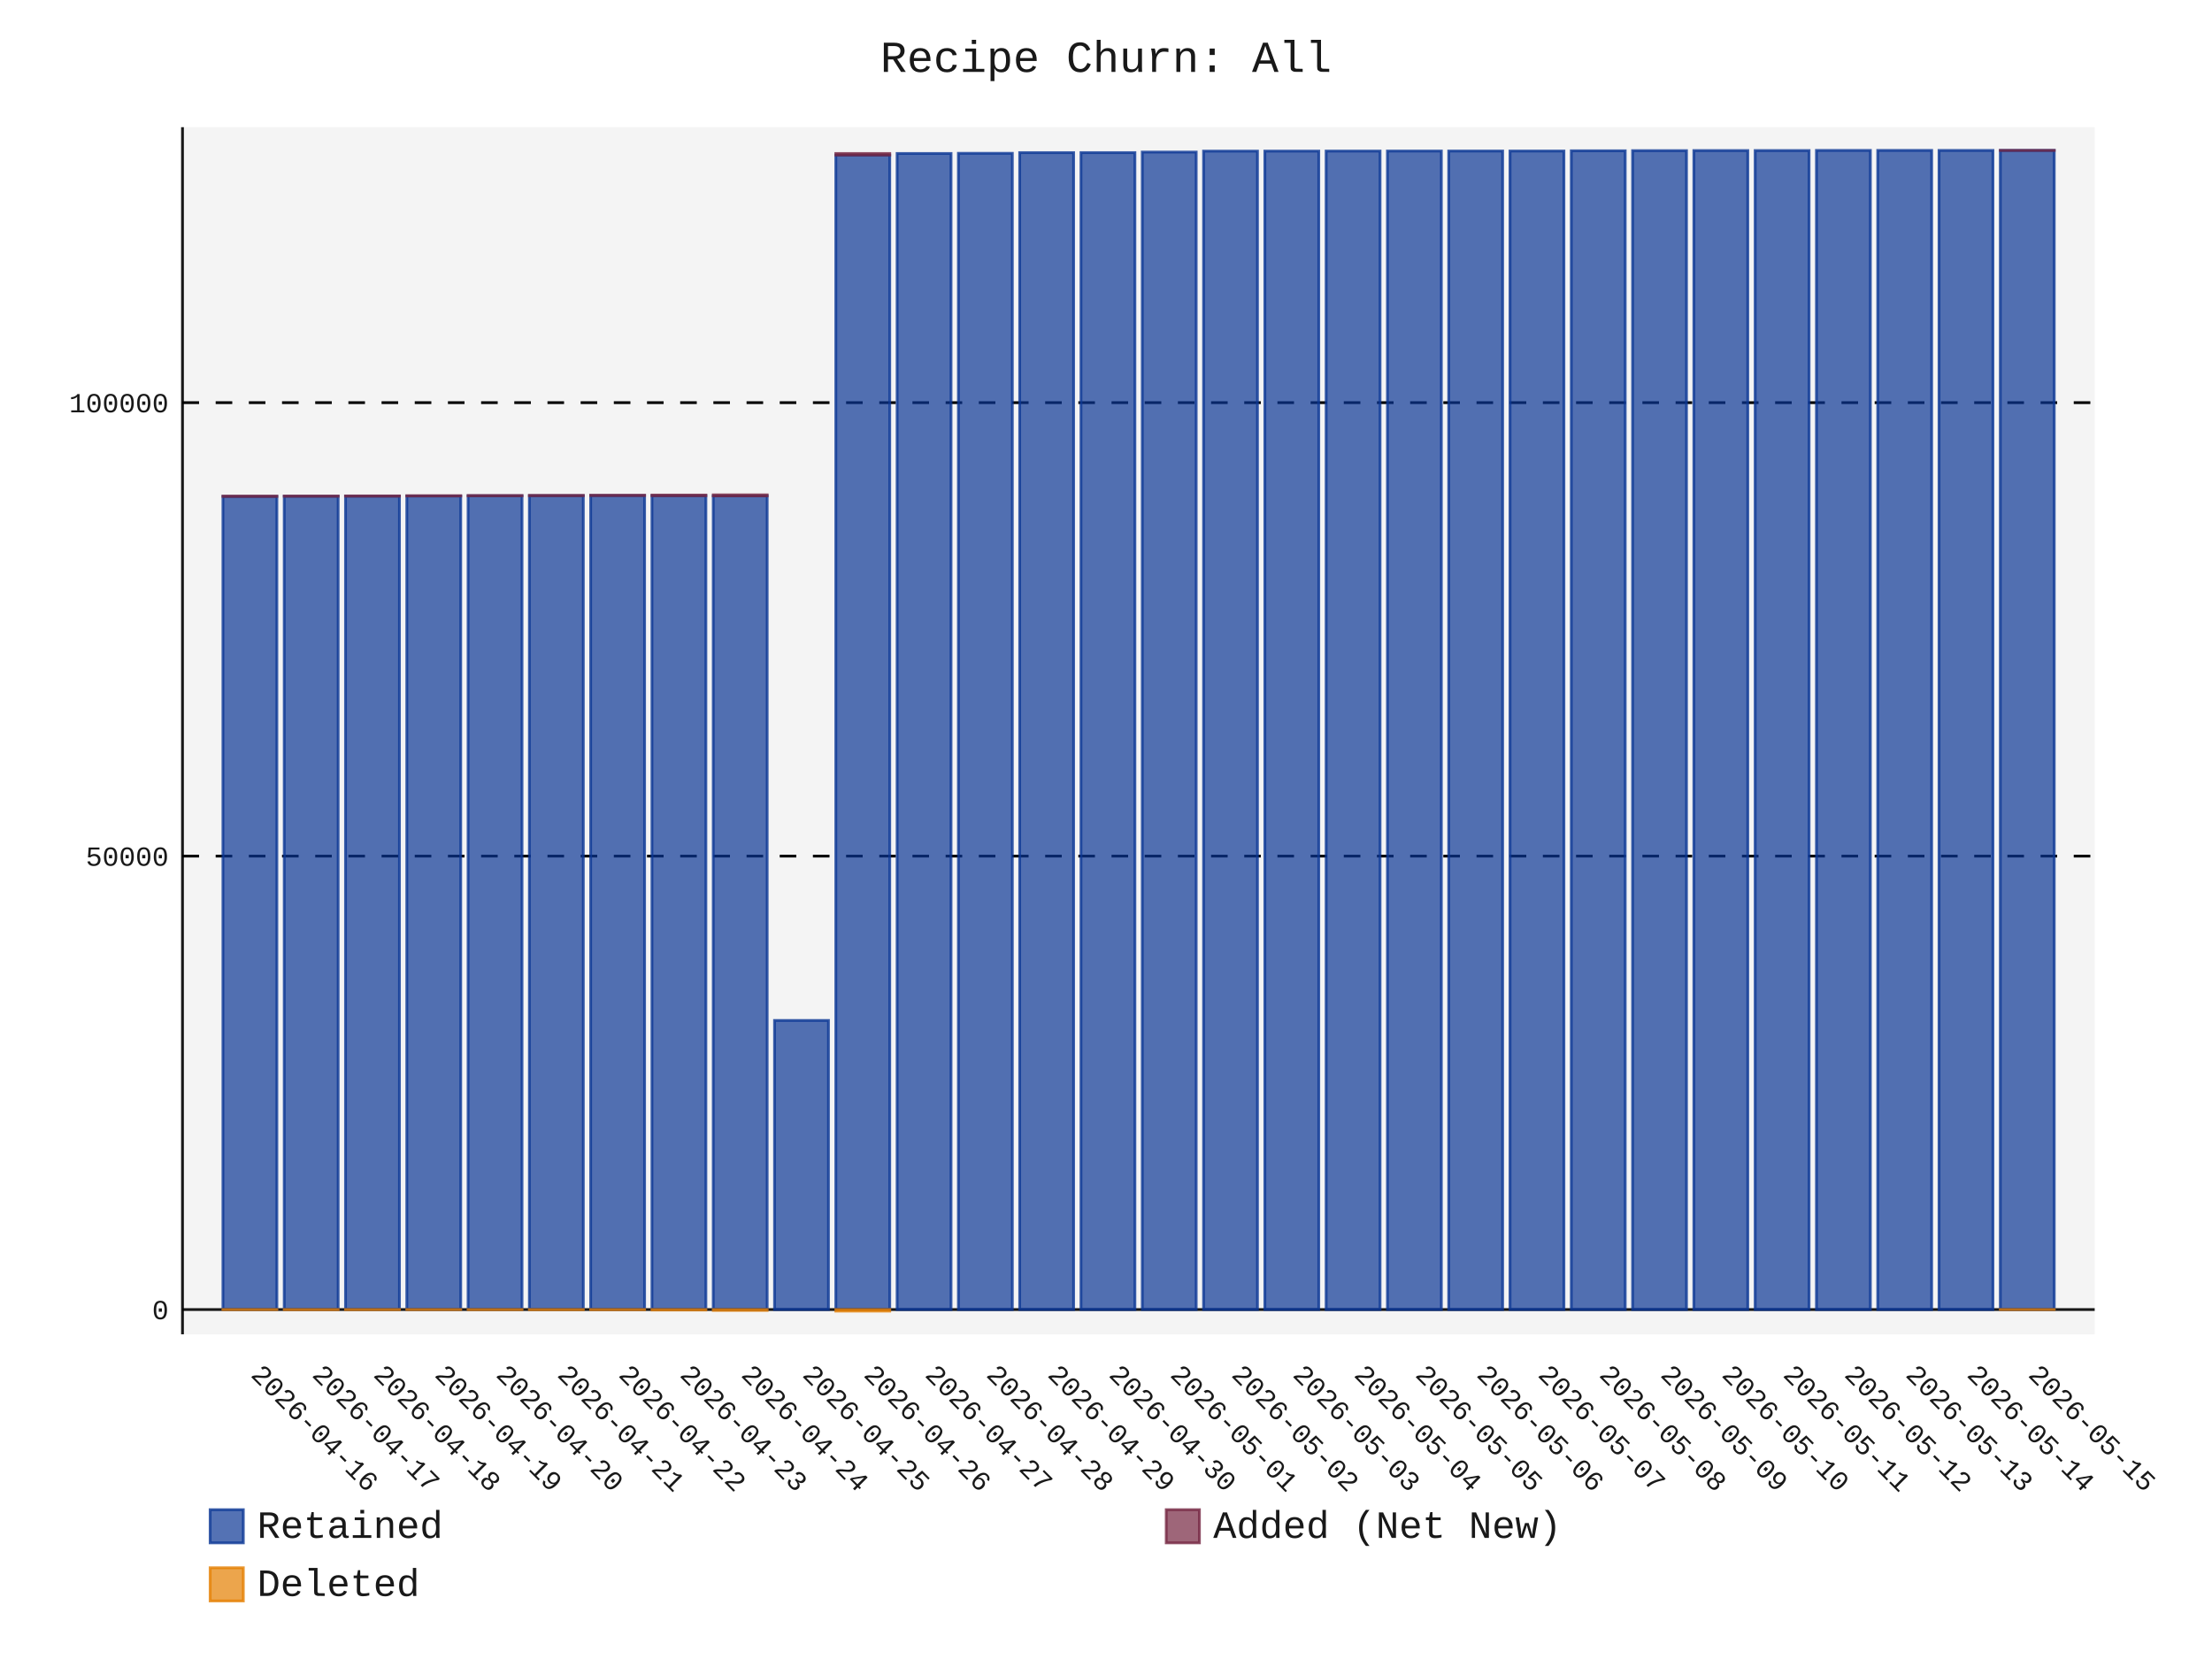
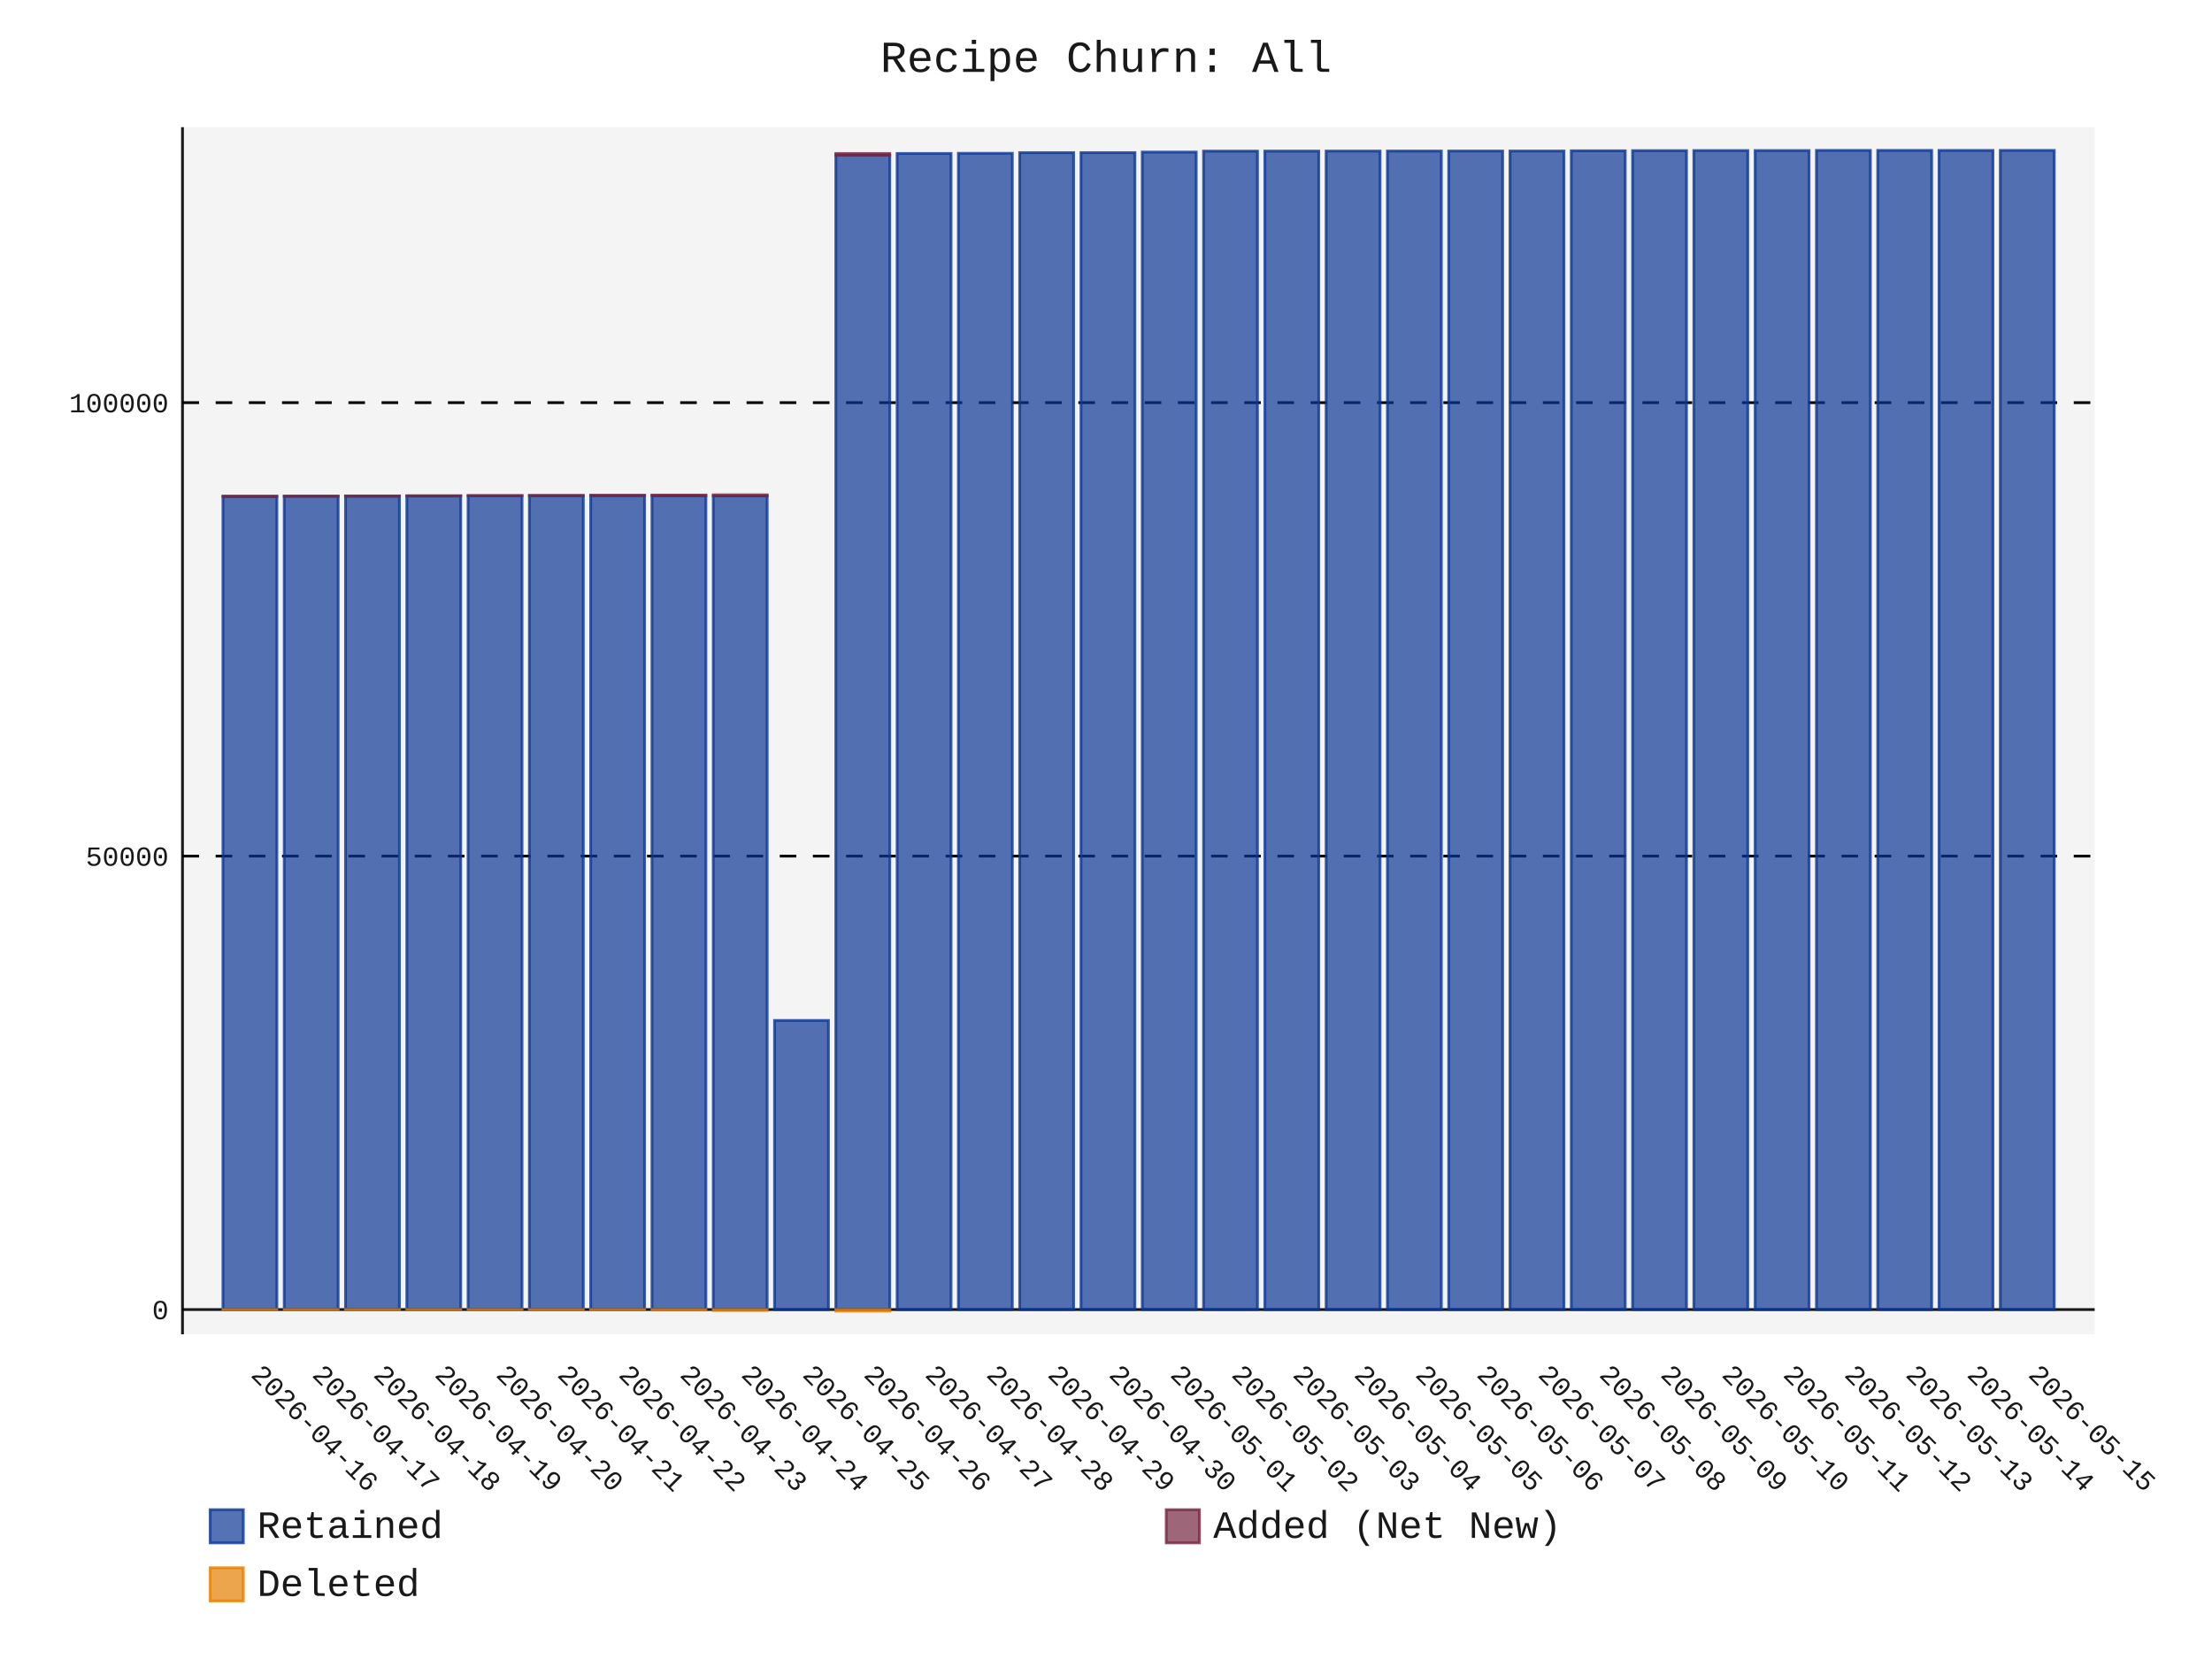
- <svg xmlns="http://www.w3.org/2000/svg" id="chart-034668c0-09f5-46b6-b819-66a10c04d39a" class="pygal-chart" viewBox="0 0 800 600">
+ <svg xmlns="http://www.w3.org/2000/svg" id="chart-3692cb54-4b45-4705-a65a-caea89f11b15" class="pygal-chart" viewBox="0 0 800 600">
  <defs>
-     <style type="text/css">#chart-034668c0-09f5-46b6-b819-66a10c04d39a{-webkit-user-select:none;-webkit-font-smoothing:antialiased;font-family:Consolas,"Liberation Mono",Menlo,Courier,monospace}#chart-034668c0-09f5-46b6-b819-66a10c04d39a .title{font-family:Consolas,"Liberation Mono",Menlo,Courier,monospace;font-size:16px}#chart-034668c0-09f5-46b6-b819-66a10c04d39a .legends .legend text{font-family:Consolas,"Liberation Mono",Menlo,Courier,monospace;font-size:14px}#chart-034668c0-09f5-46b6-b819-66a10c04d39a .axis text{font-family:Consolas,"Liberation Mono",Menlo,Courier,monospace;font-size:10px}#chart-034668c0-09f5-46b6-b819-66a10c04d39a .axis text.major{font-family:Consolas,"Liberation Mono",Menlo,Courier,monospace;font-size:10px}#chart-034668c0-09f5-46b6-b819-66a10c04d39a .text-overlay text.value{font-family:Consolas,"Liberation Mono",Menlo,Courier,monospace;font-size:16px}#chart-034668c0-09f5-46b6-b819-66a10c04d39a .text-overlay text.label{font-family:Consolas,"Liberation Mono",Menlo,Courier,monospace;font-size:10px}#chart-034668c0-09f5-46b6-b819-66a10c04d39a .tooltip{font-family:Consolas,"Liberation Mono",Menlo,Courier,monospace;font-size:14px}#chart-034668c0-09f5-46b6-b819-66a10c04d39a text.no_data{font-family:Consolas,"Liberation Mono",Menlo,Courier,monospace;font-size:64px}
- #chart-034668c0-09f5-46b6-b819-66a10c04d39a{background-color:transparent}#chart-034668c0-09f5-46b6-b819-66a10c04d39a path,#chart-034668c0-09f5-46b6-b819-66a10c04d39a line,#chart-034668c0-09f5-46b6-b819-66a10c04d39a rect,#chart-034668c0-09f5-46b6-b819-66a10c04d39a circle{-webkit-transition:150ms;-moz-transition:150ms;transition:150ms}#chart-034668c0-09f5-46b6-b819-66a10c04d39a .graph &gt; .background{fill:transparent}#chart-034668c0-09f5-46b6-b819-66a10c04d39a .plot &gt; .background{fill:rgba(240,240,240,0.7)}#chart-034668c0-09f5-46b6-b819-66a10c04d39a .graph{fill:rgba(0,0,0,0.9)}#chart-034668c0-09f5-46b6-b819-66a10c04d39a text.no_data{fill:rgba(0,0,0,0.9)}#chart-034668c0-09f5-46b6-b819-66a10c04d39a .title{fill:rgba(0,0,0,0.9)}#chart-034668c0-09f5-46b6-b819-66a10c04d39a .legends .legend text{fill:rgba(0,0,0,0.9)}#chart-034668c0-09f5-46b6-b819-66a10c04d39a .legends .legend:hover text{fill:rgba(0,0,0,0.9)}#chart-034668c0-09f5-46b6-b819-66a10c04d39a .axis .line{stroke:rgba(0,0,0,0.9)}#chart-034668c0-09f5-46b6-b819-66a10c04d39a .axis .guide.line{stroke:rgba(0,0,0,0.5)}#chart-034668c0-09f5-46b6-b819-66a10c04d39a .axis .major.line{stroke:rgba(0,0,0,0.9)}#chart-034668c0-09f5-46b6-b819-66a10c04d39a .axis text.major{fill:rgba(0,0,0,0.9)}#chart-034668c0-09f5-46b6-b819-66a10c04d39a .axis.y .guides:hover .guide.line,#chart-034668c0-09f5-46b6-b819-66a10c04d39a .line-graph .axis.x .guides:hover .guide.line,#chart-034668c0-09f5-46b6-b819-66a10c04d39a .stackedline-graph .axis.x .guides:hover .guide.line,#chart-034668c0-09f5-46b6-b819-66a10c04d39a .xy-graph .axis.x .guides:hover .guide.line{stroke:rgba(0,0,0,0.9)}#chart-034668c0-09f5-46b6-b819-66a10c04d39a .axis .guides:hover text{fill:rgba(0,0,0,0.9)}#chart-034668c0-09f5-46b6-b819-66a10c04d39a .reactive{fill-opacity:.7;stroke-opacity:.8;stroke-width:1}#chart-034668c0-09f5-46b6-b819-66a10c04d39a .ci{stroke:rgba(0,0,0,0.9)}#chart-034668c0-09f5-46b6-b819-66a10c04d39a .reactive.active,#chart-034668c0-09f5-46b6-b819-66a10c04d39a .active .reactive{fill-opacity:.8;stroke-opacity:.9;stroke-width:4}#chart-034668c0-09f5-46b6-b819-66a10c04d39a .ci .reactive.active{stroke-width:1.5}#chart-034668c0-09f5-46b6-b819-66a10c04d39a .series text{fill:rgba(0,0,0,0.9)}#chart-034668c0-09f5-46b6-b819-66a10c04d39a .tooltip rect{fill:rgba(240,240,240,0.7);stroke:rgba(0,0,0,0.9);-webkit-transition:opacity 150ms;-moz-transition:opacity 150ms;transition:opacity 150ms}#chart-034668c0-09f5-46b6-b819-66a10c04d39a .tooltip .label{fill:rgba(0,0,0,0.9)}#chart-034668c0-09f5-46b6-b819-66a10c04d39a .tooltip .label{fill:rgba(0,0,0,0.9)}#chart-034668c0-09f5-46b6-b819-66a10c04d39a .tooltip .legend{font-size:.8em;fill:rgba(0,0,0,0.5)}#chart-034668c0-09f5-46b6-b819-66a10c04d39a .tooltip .x_label{font-size:.6em;fill:rgba(0,0,0,0.9)}#chart-034668c0-09f5-46b6-b819-66a10c04d39a .tooltip .xlink{font-size:.5em;text-decoration:underline}#chart-034668c0-09f5-46b6-b819-66a10c04d39a .tooltip .value{font-size:1.5em}#chart-034668c0-09f5-46b6-b819-66a10c04d39a .bound{font-size:.5em}#chart-034668c0-09f5-46b6-b819-66a10c04d39a .max-value{font-size:.75em;fill:rgba(0,0,0,0.5)}#chart-034668c0-09f5-46b6-b819-66a10c04d39a .map-element{fill:rgba(240,240,240,0.7);stroke:rgba(0,0,0,0.5) !important}#chart-034668c0-09f5-46b6-b819-66a10c04d39a .map-element .reactive{fill-opacity:inherit;stroke-opacity:inherit}#chart-034668c0-09f5-46b6-b819-66a10c04d39a .color-0,#chart-034668c0-09f5-46b6-b819-66a10c04d39a .color-0 a:visited{stroke:rgb(12,55,149);fill:rgb(12,55,149)}#chart-034668c0-09f5-46b6-b819-66a10c04d39a .color-1,#chart-034668c0-09f5-46b6-b819-66a10c04d39a .color-1 a:visited{stroke:rgb(117,38,65);fill:rgb(117,38,65)}#chart-034668c0-09f5-46b6-b819-66a10c04d39a .color-2,#chart-034668c0-09f5-46b6-b819-66a10c04d39a .color-2 a:visited{stroke:rgb(228,127,0);fill:rgb(228,127,0)}#chart-034668c0-09f5-46b6-b819-66a10c04d39a .text-overlay .color-0 text{fill:black}#chart-034668c0-09f5-46b6-b819-66a10c04d39a .text-overlay .color-1 text{fill:black}#chart-034668c0-09f5-46b6-b819-66a10c04d39a .text-overlay .color-2 text{fill:black}
- #chart-034668c0-09f5-46b6-b819-66a10c04d39a text.no_data{text-anchor:middle}#chart-034668c0-09f5-46b6-b819-66a10c04d39a .guide.line{fill:none}#chart-034668c0-09f5-46b6-b819-66a10c04d39a .centered{text-anchor:middle}#chart-034668c0-09f5-46b6-b819-66a10c04d39a .title{text-anchor:middle}#chart-034668c0-09f5-46b6-b819-66a10c04d39a .legends .legend text{fill-opacity:1}#chart-034668c0-09f5-46b6-b819-66a10c04d39a .axis.x text{text-anchor:middle}#chart-034668c0-09f5-46b6-b819-66a10c04d39a .axis.x:not(.web) text[transform]{text-anchor:start}#chart-034668c0-09f5-46b6-b819-66a10c04d39a .axis.x:not(.web) text[transform].backwards{text-anchor:end}#chart-034668c0-09f5-46b6-b819-66a10c04d39a .axis.y text{text-anchor:end}#chart-034668c0-09f5-46b6-b819-66a10c04d39a .axis.y text[transform].backwards{text-anchor:start}#chart-034668c0-09f5-46b6-b819-66a10c04d39a .axis.y2 text{text-anchor:start}#chart-034668c0-09f5-46b6-b819-66a10c04d39a .axis.y2 text[transform].backwards{text-anchor:end}#chart-034668c0-09f5-46b6-b819-66a10c04d39a .axis .guide.line{stroke-dasharray:4,4;stroke:black}#chart-034668c0-09f5-46b6-b819-66a10c04d39a .axis .major.guide.line{stroke-dasharray:6,6;stroke:black}#chart-034668c0-09f5-46b6-b819-66a10c04d39a .horizontal .axis.y .guide.line,#chart-034668c0-09f5-46b6-b819-66a10c04d39a .horizontal .axis.y2 .guide.line,#chart-034668c0-09f5-46b6-b819-66a10c04d39a .vertical .axis.x .guide.line{opacity:0}#chart-034668c0-09f5-46b6-b819-66a10c04d39a .horizontal .axis.always_show .guide.line,#chart-034668c0-09f5-46b6-b819-66a10c04d39a .vertical .axis.always_show .guide.line{opacity:1 !important}#chart-034668c0-09f5-46b6-b819-66a10c04d39a .axis.y .guides:hover .guide.line,#chart-034668c0-09f5-46b6-b819-66a10c04d39a .axis.y2 .guides:hover .guide.line,#chart-034668c0-09f5-46b6-b819-66a10c04d39a .axis.x .guides:hover .guide.line{opacity:1}#chart-034668c0-09f5-46b6-b819-66a10c04d39a .axis .guides:hover text{opacity:1}#chart-034668c0-09f5-46b6-b819-66a10c04d39a .nofill{fill:none}#chart-034668c0-09f5-46b6-b819-66a10c04d39a .subtle-fill{fill-opacity:.2}#chart-034668c0-09f5-46b6-b819-66a10c04d39a .dot{stroke-width:1px;fill-opacity:1;stroke-opacity:1}#chart-034668c0-09f5-46b6-b819-66a10c04d39a .dot.active{stroke-width:5px}#chart-034668c0-09f5-46b6-b819-66a10c04d39a .dot.negative{fill:transparent}#chart-034668c0-09f5-46b6-b819-66a10c04d39a text,#chart-034668c0-09f5-46b6-b819-66a10c04d39a tspan{stroke:none !important}#chart-034668c0-09f5-46b6-b819-66a10c04d39a .series text.active{opacity:1}#chart-034668c0-09f5-46b6-b819-66a10c04d39a .tooltip rect{fill-opacity:.95;stroke-width:.5}#chart-034668c0-09f5-46b6-b819-66a10c04d39a .tooltip text{fill-opacity:1}#chart-034668c0-09f5-46b6-b819-66a10c04d39a .showable{visibility:hidden}#chart-034668c0-09f5-46b6-b819-66a10c04d39a .showable.shown{visibility:visible}#chart-034668c0-09f5-46b6-b819-66a10c04d39a .gauge-background{fill:rgba(229,229,229,1);stroke:none}#chart-034668c0-09f5-46b6-b819-66a10c04d39a .bg-lines{stroke:transparent;stroke-width:2px}</style>
+     <style type="text/css">#chart-3692cb54-4b45-4705-a65a-caea89f11b15{-webkit-user-select:none;-webkit-font-smoothing:antialiased;font-family:Consolas,"Liberation Mono",Menlo,Courier,monospace}#chart-3692cb54-4b45-4705-a65a-caea89f11b15 .title{font-family:Consolas,"Liberation Mono",Menlo,Courier,monospace;font-size:16px}#chart-3692cb54-4b45-4705-a65a-caea89f11b15 .legends .legend text{font-family:Consolas,"Liberation Mono",Menlo,Courier,monospace;font-size:14px}#chart-3692cb54-4b45-4705-a65a-caea89f11b15 .axis text{font-family:Consolas,"Liberation Mono",Menlo,Courier,monospace;font-size:10px}#chart-3692cb54-4b45-4705-a65a-caea89f11b15 .axis text.major{font-family:Consolas,"Liberation Mono",Menlo,Courier,monospace;font-size:10px}#chart-3692cb54-4b45-4705-a65a-caea89f11b15 .text-overlay text.value{font-family:Consolas,"Liberation Mono",Menlo,Courier,monospace;font-size:16px}#chart-3692cb54-4b45-4705-a65a-caea89f11b15 .text-overlay text.label{font-family:Consolas,"Liberation Mono",Menlo,Courier,monospace;font-size:10px}#chart-3692cb54-4b45-4705-a65a-caea89f11b15 .tooltip{font-family:Consolas,"Liberation Mono",Menlo,Courier,monospace;font-size:14px}#chart-3692cb54-4b45-4705-a65a-caea89f11b15 text.no_data{font-family:Consolas,"Liberation Mono",Menlo,Courier,monospace;font-size:64px}
+ #chart-3692cb54-4b45-4705-a65a-caea89f11b15{background-color:transparent}#chart-3692cb54-4b45-4705-a65a-caea89f11b15 path,#chart-3692cb54-4b45-4705-a65a-caea89f11b15 line,#chart-3692cb54-4b45-4705-a65a-caea89f11b15 rect,#chart-3692cb54-4b45-4705-a65a-caea89f11b15 circle{-webkit-transition:150ms;-moz-transition:150ms;transition:150ms}#chart-3692cb54-4b45-4705-a65a-caea89f11b15 .graph &gt; .background{fill:transparent}#chart-3692cb54-4b45-4705-a65a-caea89f11b15 .plot &gt; .background{fill:rgba(240,240,240,0.7)}#chart-3692cb54-4b45-4705-a65a-caea89f11b15 .graph{fill:rgba(0,0,0,0.9)}#chart-3692cb54-4b45-4705-a65a-caea89f11b15 text.no_data{fill:rgba(0,0,0,0.9)}#chart-3692cb54-4b45-4705-a65a-caea89f11b15 .title{fill:rgba(0,0,0,0.9)}#chart-3692cb54-4b45-4705-a65a-caea89f11b15 .legends .legend text{fill:rgba(0,0,0,0.9)}#chart-3692cb54-4b45-4705-a65a-caea89f11b15 .legends .legend:hover text{fill:rgba(0,0,0,0.9)}#chart-3692cb54-4b45-4705-a65a-caea89f11b15 .axis .line{stroke:rgba(0,0,0,0.9)}#chart-3692cb54-4b45-4705-a65a-caea89f11b15 .axis .guide.line{stroke:rgba(0,0,0,0.5)}#chart-3692cb54-4b45-4705-a65a-caea89f11b15 .axis .major.line{stroke:rgba(0,0,0,0.9)}#chart-3692cb54-4b45-4705-a65a-caea89f11b15 .axis text.major{fill:rgba(0,0,0,0.9)}#chart-3692cb54-4b45-4705-a65a-caea89f11b15 .axis.y .guides:hover .guide.line,#chart-3692cb54-4b45-4705-a65a-caea89f11b15 .line-graph .axis.x .guides:hover .guide.line,#chart-3692cb54-4b45-4705-a65a-caea89f11b15 .stackedline-graph .axis.x .guides:hover .guide.line,#chart-3692cb54-4b45-4705-a65a-caea89f11b15 .xy-graph .axis.x .guides:hover .guide.line{stroke:rgba(0,0,0,0.9)}#chart-3692cb54-4b45-4705-a65a-caea89f11b15 .axis .guides:hover text{fill:rgba(0,0,0,0.9)}#chart-3692cb54-4b45-4705-a65a-caea89f11b15 .reactive{fill-opacity:.7;stroke-opacity:.8;stroke-width:1}#chart-3692cb54-4b45-4705-a65a-caea89f11b15 .ci{stroke:rgba(0,0,0,0.9)}#chart-3692cb54-4b45-4705-a65a-caea89f11b15 .reactive.active,#chart-3692cb54-4b45-4705-a65a-caea89f11b15 .active .reactive{fill-opacity:.8;stroke-opacity:.9;stroke-width:4}#chart-3692cb54-4b45-4705-a65a-caea89f11b15 .ci .reactive.active{stroke-width:1.5}#chart-3692cb54-4b45-4705-a65a-caea89f11b15 .series text{fill:rgba(0,0,0,0.9)}#chart-3692cb54-4b45-4705-a65a-caea89f11b15 .tooltip rect{fill:rgba(240,240,240,0.7);stroke:rgba(0,0,0,0.9);-webkit-transition:opacity 150ms;-moz-transition:opacity 150ms;transition:opacity 150ms}#chart-3692cb54-4b45-4705-a65a-caea89f11b15 .tooltip .label{fill:rgba(0,0,0,0.9)}#chart-3692cb54-4b45-4705-a65a-caea89f11b15 .tooltip .label{fill:rgba(0,0,0,0.9)}#chart-3692cb54-4b45-4705-a65a-caea89f11b15 .tooltip .legend{font-size:.8em;fill:rgba(0,0,0,0.5)}#chart-3692cb54-4b45-4705-a65a-caea89f11b15 .tooltip .x_label{font-size:.6em;fill:rgba(0,0,0,0.9)}#chart-3692cb54-4b45-4705-a65a-caea89f11b15 .tooltip .xlink{font-size:.5em;text-decoration:underline}#chart-3692cb54-4b45-4705-a65a-caea89f11b15 .tooltip .value{font-size:1.5em}#chart-3692cb54-4b45-4705-a65a-caea89f11b15 .bound{font-size:.5em}#chart-3692cb54-4b45-4705-a65a-caea89f11b15 .max-value{font-size:.75em;fill:rgba(0,0,0,0.5)}#chart-3692cb54-4b45-4705-a65a-caea89f11b15 .map-element{fill:rgba(240,240,240,0.7);stroke:rgba(0,0,0,0.5) !important}#chart-3692cb54-4b45-4705-a65a-caea89f11b15 .map-element .reactive{fill-opacity:inherit;stroke-opacity:inherit}#chart-3692cb54-4b45-4705-a65a-caea89f11b15 .color-0,#chart-3692cb54-4b45-4705-a65a-caea89f11b15 .color-0 a:visited{stroke:rgb(12,55,149);fill:rgb(12,55,149)}#chart-3692cb54-4b45-4705-a65a-caea89f11b15 .color-1,#chart-3692cb54-4b45-4705-a65a-caea89f11b15 .color-1 a:visited{stroke:rgb(117,38,65);fill:rgb(117,38,65)}#chart-3692cb54-4b45-4705-a65a-caea89f11b15 .color-2,#chart-3692cb54-4b45-4705-a65a-caea89f11b15 .color-2 a:visited{stroke:rgb(228,127,0);fill:rgb(228,127,0)}#chart-3692cb54-4b45-4705-a65a-caea89f11b15 .text-overlay .color-0 text{fill:black}#chart-3692cb54-4b45-4705-a65a-caea89f11b15 .text-overlay .color-1 text{fill:black}#chart-3692cb54-4b45-4705-a65a-caea89f11b15 .text-overlay .color-2 text{fill:black}
+ #chart-3692cb54-4b45-4705-a65a-caea89f11b15 text.no_data{text-anchor:middle}#chart-3692cb54-4b45-4705-a65a-caea89f11b15 .guide.line{fill:none}#chart-3692cb54-4b45-4705-a65a-caea89f11b15 .centered{text-anchor:middle}#chart-3692cb54-4b45-4705-a65a-caea89f11b15 .title{text-anchor:middle}#chart-3692cb54-4b45-4705-a65a-caea89f11b15 .legends .legend text{fill-opacity:1}#chart-3692cb54-4b45-4705-a65a-caea89f11b15 .axis.x text{text-anchor:middle}#chart-3692cb54-4b45-4705-a65a-caea89f11b15 .axis.x:not(.web) text[transform]{text-anchor:start}#chart-3692cb54-4b45-4705-a65a-caea89f11b15 .axis.x:not(.web) text[transform].backwards{text-anchor:end}#chart-3692cb54-4b45-4705-a65a-caea89f11b15 .axis.y text{text-anchor:end}#chart-3692cb54-4b45-4705-a65a-caea89f11b15 .axis.y text[transform].backwards{text-anchor:start}#chart-3692cb54-4b45-4705-a65a-caea89f11b15 .axis.y2 text{text-anchor:start}#chart-3692cb54-4b45-4705-a65a-caea89f11b15 .axis.y2 text[transform].backwards{text-anchor:end}#chart-3692cb54-4b45-4705-a65a-caea89f11b15 .axis .guide.line{stroke-dasharray:4,4;stroke:black}#chart-3692cb54-4b45-4705-a65a-caea89f11b15 .axis .major.guide.line{stroke-dasharray:6,6;stroke:black}#chart-3692cb54-4b45-4705-a65a-caea89f11b15 .horizontal .axis.y .guide.line,#chart-3692cb54-4b45-4705-a65a-caea89f11b15 .horizontal .axis.y2 .guide.line,#chart-3692cb54-4b45-4705-a65a-caea89f11b15 .vertical .axis.x .guide.line{opacity:0}#chart-3692cb54-4b45-4705-a65a-caea89f11b15 .horizontal .axis.always_show .guide.line,#chart-3692cb54-4b45-4705-a65a-caea89f11b15 .vertical .axis.always_show .guide.line{opacity:1 !important}#chart-3692cb54-4b45-4705-a65a-caea89f11b15 .axis.y .guides:hover .guide.line,#chart-3692cb54-4b45-4705-a65a-caea89f11b15 .axis.y2 .guides:hover .guide.line,#chart-3692cb54-4b45-4705-a65a-caea89f11b15 .axis.x .guides:hover .guide.line{opacity:1}#chart-3692cb54-4b45-4705-a65a-caea89f11b15 .axis .guides:hover text{opacity:1}#chart-3692cb54-4b45-4705-a65a-caea89f11b15 .nofill{fill:none}#chart-3692cb54-4b45-4705-a65a-caea89f11b15 .subtle-fill{fill-opacity:.2}#chart-3692cb54-4b45-4705-a65a-caea89f11b15 .dot{stroke-width:1px;fill-opacity:1;stroke-opacity:1}#chart-3692cb54-4b45-4705-a65a-caea89f11b15 .dot.active{stroke-width:5px}#chart-3692cb54-4b45-4705-a65a-caea89f11b15 .dot.negative{fill:transparent}#chart-3692cb54-4b45-4705-a65a-caea89f11b15 text,#chart-3692cb54-4b45-4705-a65a-caea89f11b15 tspan{stroke:none !important}#chart-3692cb54-4b45-4705-a65a-caea89f11b15 .series text.active{opacity:1}#chart-3692cb54-4b45-4705-a65a-caea89f11b15 .tooltip rect{fill-opacity:.95;stroke-width:.5}#chart-3692cb54-4b45-4705-a65a-caea89f11b15 .tooltip text{fill-opacity:1}#chart-3692cb54-4b45-4705-a65a-caea89f11b15 .showable{visibility:hidden}#chart-3692cb54-4b45-4705-a65a-caea89f11b15 .showable.shown{visibility:visible}#chart-3692cb54-4b45-4705-a65a-caea89f11b15 .gauge-background{fill:rgba(229,229,229,1);stroke:none}#chart-3692cb54-4b45-4705-a65a-caea89f11b15 .bg-lines{stroke:transparent;stroke-width:2px}</style>
  </defs>
  <g class="graph stackedbar-graph vertical">
    <rect x="0" y="0" width="800" height="600" class="background" />
    <g transform="translate(66, 46)" class="plot">
      <rect x="0" y="0" width="691.574" height="436.574" class="background" />
      <g class="axis y always_show">
        <g class="guides">
          <path d="M0 427.617 h691.574" class="axis major line" />
          <text x="-5" y="431.117" class="major">0</text>
        </g>
        <g class="guides">
          <path d="M0 263.619 h691.574" class="major guide line" />
          <text x="-5" y="267.119" class="major">50000</text>
        </g>
        <g class="guides">
          <path d="M0 99.621 h691.574" class="major guide line" />
          <text x="-5" y="103.121" class="major">100000</text>
        </g>
      </g>
      <g class="axis x">
        <path d="M0 0 v436.574" class="line" />
        <g class="guides">
          <path d="M24.382 0 v436.574" class="guide line" />
          <text x="24.382" y="451.574" class="" transform="rotate(45 24.3824 451.5736)">2026-04-16</text>
        </g>
        <g class="guides">
          <path d="M46.548 0 v436.574" class="guide line" />
          <text x="46.548" y="451.574" class="" transform="rotate(45 46.54822 451.5736)">2026-04-17</text>
        </g>
        <g class="guides">
          <path d="M68.714 0 v436.574" class="guide line" />
          <text x="68.714" y="451.574" class="" transform="rotate(45 68.71404 451.5736)">2026-04-18</text>
        </g>
        <g class="guides">
          <path d="M90.88 0 v436.574" class="guide line" />
          <text x="90.88" y="451.574" class="" transform="rotate(45 90.87986 451.5736)">2026-04-19</text>
        </g>
        <g class="guides">
          <path d="M113.046 0 v436.574" class="guide line" />
          <text x="113.046" y="451.574" class="" transform="rotate(45 113.0457 451.5736)">2026-04-20</text>
        </g>
        <g class="guides">
          <path d="M135.212 0 v436.574" class="guide line" />
          <text x="135.212" y="451.574" class="" transform="rotate(45 135.2115 451.5736)">2026-04-21</text>
        </g>
        <g class="guides">
          <path d="M157.377 0 v436.574" class="guide line" />
          <text x="157.377" y="451.574" class="" transform="rotate(45 157.3773 451.5736)">2026-04-22</text>
        </g>
        <g class="guides">
          <path d="M179.543 0 v436.574" class="guide line" />
          <text x="179.543" y="451.574" class="" transform="rotate(45 179.5431 451.5736)">2026-04-23</text>
        </g>
        <g class="guides">
          <path d="M201.709 0 v436.574" class="guide line" />
          <text x="201.709" y="451.574" class="" transform="rotate(45 201.709 451.5736)">2026-04-24</text>
        </g>
        <g class="guides">
          <path d="M223.875 0 v436.574" class="guide line" />
          <text x="223.875" y="451.574" class="" transform="rotate(45 223.8748 451.5736)">2026-04-25</text>
        </g>
        <g class="guides">
          <path d="M246.041 0 v436.574" class="guide line" />
          <text x="246.041" y="451.574" class="" transform="rotate(45 246.0406 451.5736)">2026-04-26</text>
        </g>
        <g class="guides">
          <path d="M268.206 0 v436.574" class="guide line" />
          <text x="268.206" y="451.574" class="" transform="rotate(45 268.2064 451.5736)">2026-04-27</text>
        </g>
        <g class="guides">
          <path d="M290.372 0 v436.574" class="guide line" />
          <text x="290.372" y="451.574" class="" transform="rotate(45 290.3722 451.5736)">2026-04-28</text>
        </g>
        <g class="guides">
          <path d="M312.538 0 v436.574" class="guide line" />
          <text x="312.538" y="451.574" class="" transform="rotate(45 312.5381 451.5736)">2026-04-29</text>
        </g>
        <g class="guides">
          <path d="M334.704 0 v436.574" class="guide line" />
          <text x="334.704" y="451.574" class="" transform="rotate(45 334.7039 451.5736)">2026-04-30</text>
        </g>
        <g class="guides">
          <path d="M356.87 0 v436.574" class="guide line" />
          <text x="356.87" y="451.574" class="" transform="rotate(45 356.8697 451.5736)">2026-05-01</text>
        </g>
        <g class="guides">
          <path d="M379.036 0 v436.574" class="guide line" />
          <text x="379.036" y="451.574" class="" transform="rotate(45 379.0355 451.5736)">2026-05-02</text>
        </g>
        <g class="guides">
          <path d="M401.201 0 v436.574" class="guide line" />
          <text x="401.201" y="451.574" class="" transform="rotate(45 401.2013 451.5736)">2026-05-03</text>
        </g>
        <g class="guides">
          <path d="M423.367 0 v436.574" class="guide line" />
          <text x="423.367" y="451.574" class="" transform="rotate(45 423.3672 451.5736)">2026-05-04</text>
        </g>
        <g class="guides">
          <path d="M445.533 0 v436.574" class="guide line" />
          <text x="445.533" y="451.574" class="" transform="rotate(45 445.533 451.5736)">2026-05-05</text>
        </g>
        <g class="guides">
          <path d="M467.699 0 v436.574" class="guide line" />
          <text x="467.699" y="451.574" class="" transform="rotate(45 467.6988 451.5736)">2026-05-06</text>
        </g>
        <g class="guides">
          <path d="M489.865 0 v436.574" class="guide line" />
          <text x="489.865" y="451.574" class="" transform="rotate(45 489.8646 451.5736)">2026-05-07</text>
        </g>
        <g class="guides">
          <path d="M512.03 0 v436.574" class="guide line" />
          <text x="512.03" y="451.574" class="" transform="rotate(45 512.0304 451.5736)">2026-05-08</text>
        </g>
        <g class="guides">
          <path d="M534.196 0 v436.574" class="guide line" />
          <text x="534.196" y="451.574" class="" transform="rotate(45 534.1963 451.5736)">2026-05-09</text>
        </g>
        <g class="guides">
          <path d="M556.362 0 v436.574" class="guide line" />
          <text x="556.362" y="451.574" class="" transform="rotate(45 556.3621 451.5736)">2026-05-10</text>
        </g>
        <g class="guides">
          <path d="M578.528 0 v436.574" class="guide line" />
          <text x="578.528" y="451.574" class="" transform="rotate(45 578.5279 451.5736)">2026-05-11</text>
        </g>
        <g class="guides">
          <path d="M600.694 0 v436.574" class="guide line" />
          <text x="600.694" y="451.574" class="" transform="rotate(45 600.6937 451.5736)">2026-05-12</text>
        </g>
        <g class="guides">
          <path d="M622.86 0 v436.574" class="guide line" />
          <text x="622.86" y="451.574" class="" transform="rotate(45 622.8596 451.5736)">2026-05-13</text>
        </g>
        <g class="guides">
          <path d="M645.025 0 v436.574" class="guide line" />
          <text x="645.025" y="451.574" class="" transform="rotate(45 645.0254 451.5736)">2026-05-14</text>
        </g>
        <g class="guides">
          <path d="M667.191 0 v436.574" class="guide line" />
          <text x="667.191" y="451.574" class="" transform="rotate(45 667.1912 451.5736)">2026-05-15</text>
        </g>
      </g>
      <g class="series serie-0 color-0">
        <g class="bars">
          <g class="bar">
            <rect x="14.629" y="133.536" rx="0" ry="0" width="19.506" height="294.081" class="rect reactive tooltip-trigger" />
          </g>
          <g class="bar">
            <rect x="36.795" y="133.477" rx="0" ry="0" width="19.506" height="294.14" class="rect reactive tooltip-trigger" />
          </g>
          <g class="bar">
            <rect x="58.961" y="133.444" rx="0" ry="0" width="19.506" height="294.173" class="rect reactive tooltip-trigger" />
          </g>
          <g class="bar">
            <rect x="81.127" y="133.382" rx="0" ry="0" width="19.506" height="294.235" class="rect reactive tooltip-trigger" />
          </g>
          <g class="bar">
            <rect x="103.293" y="133.316" rx="0" ry="0" width="19.506" height="294.301" class="rect reactive tooltip-trigger" />
          </g>
          <g class="bar">
            <rect x="125.459" y="133.277" rx="0" ry="0" width="19.506" height="294.34" class="rect reactive tooltip-trigger" />
          </g>
          <g class="bar">
            <rect x="147.624" y="133.228" rx="0" ry="0" width="19.506" height="294.389" class="rect reactive tooltip-trigger" />
          </g>
          <g class="bar">
            <rect x="169.79" y="133.28" rx="0" ry="0" width="19.506" height="294.337" class="rect reactive tooltip-trigger" />
          </g>
          <g class="bar">
            <rect x="191.956" y="133.346" rx="0" ry="0" width="19.506" height="294.271" class="rect reactive tooltip-trigger" />
          </g>
          <g class="bar">
            <rect x="214.122" y="323.055" rx="0" ry="0" width="19.506" height="104.562" class="rect reactive tooltip-trigger" />
          </g>
          <g class="bar">
            <rect x="236.288" y="10.075" rx="0" ry="0" width="19.506" height="417.542" class="rect reactive tooltip-trigger" />
          </g>
          <g class="bar">
            <rect x="258.453" y="9.508" rx="0" ry="0" width="19.506" height="418.11" class="rect reactive tooltip-trigger" />
          </g>
          <g class="bar">
            <rect x="280.619" y="9.445" rx="0" ry="0" width="19.506" height="418.172" class="rect reactive tooltip-trigger" />
          </g>
          <g class="bar">
            <rect x="302.785" y="9.206" rx="0" ry="0" width="19.506" height="418.411" class="rect reactive tooltip-trigger" />
          </g>
          <g class="bar">
            <rect x="324.951" y="9.203" rx="0" ry="0" width="19.506" height="418.415" class="rect reactive tooltip-trigger" />
          </g>
          <g class="bar">
            <rect x="347.117" y="8.999" rx="0" ry="0" width="19.506" height="418.618" class="rect reactive tooltip-trigger" />
          </g>
          <g class="bar">
            <rect x="369.283" y="8.651" rx="0" ry="0" width="19.506" height="418.966" class="rect reactive tooltip-trigger" />
          </g>
          <g class="bar">
            <rect x="391.448" y="8.645" rx="0" ry="0" width="19.506" height="418.972" class="rect reactive tooltip-trigger" />
          </g>
          <g class="bar">
            <rect x="413.614" y="8.635" rx="0" ry="0" width="19.506" height="418.982" class="rect reactive tooltip-trigger" />
          </g>
          <g class="bar">
            <rect x="435.78" y="8.622" rx="0" ry="0" width="19.506" height="418.995" class="rect reactive tooltip-trigger" />
          </g>
          <g class="bar">
            <rect x="457.946" y="8.619" rx="0" ry="0" width="19.506" height="418.998" class="rect reactive tooltip-trigger" />
          </g>
          <g class="bar">
            <rect x="480.112" y="8.619" rx="0" ry="0" width="19.506" height="418.998" class="rect reactive tooltip-trigger" />
          </g>
          <g class="bar">
            <rect x="502.277" y="8.537" rx="0" ry="0" width="19.506" height="419.08" class="rect reactive tooltip-trigger" />
          </g>
          <g class="bar">
            <rect x="524.443" y="8.484" rx="0" ry="0" width="19.506" height="419.133" class="rect reactive tooltip-trigger" />
          </g>
          <g class="bar">
            <rect x="546.609" y="8.451" rx="0" ry="0" width="19.506" height="419.166" class="rect reactive tooltip-trigger" />
          </g>
          <g class="bar">
            <rect x="568.775" y="8.448" rx="0" ry="0" width="19.506" height="419.169" class="rect reactive tooltip-trigger" />
          </g>
          <g class="bar">
            <rect x="590.941" y="8.399" rx="0" ry="0" width="19.506" height="419.218" class="rect reactive tooltip-trigger" />
          </g>
          <g class="bar">
            <rect x="613.107" y="8.396" rx="0" ry="0" width="19.506" height="419.221" class="rect reactive tooltip-trigger" />
          </g>
          <g class="bar">
            <rect x="635.272" y="8.402" rx="0" ry="0" width="19.506" height="419.215" class="rect reactive tooltip-trigger" />
          </g>
          <g class="bar">
-             <rect x="657.438" y="8.402" rx="0" ry="0" width="19.506" height="419.215" class="rect reactive tooltip-trigger" />
+             <rect x="657.438" y="8.399" rx="0" ry="0" width="19.506" height="419.218" class="rect reactive tooltip-trigger" />
          </g>
        </g>
      </g>
      <g class="series serie-1 color-1">
        <g class="bars">
          <g class="bar">
            <rect x="14.629" y="133.424" rx="0" ry="0" width="19.506" height="0.112" class="rect reactive tooltip-trigger" />
          </g>
          <g class="bar">
            <rect x="36.795" y="133.401" rx="0" ry="0" width="19.506" height="0.075" class="rect reactive tooltip-trigger" />
          </g>
          <g class="bar">
            <rect x="58.961" y="133.356" rx="0" ry="0" width="19.506" height="0.089" class="rect reactive tooltip-trigger" />
          </g>
          <g class="bar">
            <rect x="81.127" y="133.274" rx="0" ry="0" width="19.506" height="0.108" class="rect reactive tooltip-trigger" />
          </g>
          <g class="bar">
            <rect x="103.293" y="133.211" rx="0" ry="0" width="19.506" height="0.105" class="rect reactive tooltip-trigger" />
          </g>
          <g class="bar">
            <rect x="125.459" y="133.165" rx="0" ry="0" width="19.506" height="0.112" class="rect reactive tooltip-trigger" />
          </g>
          <g class="bar">
            <rect x="147.624" y="133.11" rx="0" ry="0" width="19.506" height="0.118" class="rect reactive tooltip-trigger" />
          </g>
          <g class="bar">
            <rect x="169.79" y="133.041" rx="0" ry="0" width="19.506" height="0.239" class="rect reactive tooltip-trigger" />
          </g>
          <g class="bar">
            <rect x="191.956" y="132.968" rx="0" ry="0" width="19.506" height="0.377" class="rect reactive tooltip-trigger" />
          </g>
          <g class="bar">
            <rect x="214.122" y="323.055" rx="0" ry="0" width="19.506" height="0.0" class="rect reactive tooltip-trigger" />
          </g>
          <g class="bar">
            <rect x="236.288" y="9.514" rx="0" ry="0" width="19.506" height="0.561" class="rect reactive tooltip-trigger" />
          </g>
          <g class="bar">
            <rect x="258.453" y="9.508" rx="0" ry="0" width="19.506" height="0.0" class="rect reactive tooltip-trigger" />
          </g>
          <g class="bar">
            <rect x="280.619" y="9.445" rx="0" ry="0" width="19.506" height="0.0" class="rect reactive tooltip-trigger" />
          </g>
          <g class="bar">
            <rect x="302.785" y="9.206" rx="0" ry="0" width="19.506" height="0.0" class="rect reactive tooltip-trigger" />
          </g>
          <g class="bar">
            <rect x="324.951" y="9.203" rx="0" ry="0" width="19.506" height="0.0" class="rect reactive tooltip-trigger" />
          </g>
          <g class="bar">
            <rect x="347.117" y="8.999" rx="0" ry="0" width="19.506" height="0.0" class="rect reactive tooltip-trigger" />
          </g>
          <g class="bar">
            <rect x="369.283" y="8.651" rx="0" ry="0" width="19.506" height="0.0" class="rect reactive tooltip-trigger" />
          </g>
          <g class="bar">
            <rect x="391.448" y="8.645" rx="0" ry="0" width="19.506" height="0.0" class="rect reactive tooltip-trigger" />
          </g>
          <g class="bar">
            <rect x="413.614" y="8.635" rx="0" ry="0" width="19.506" height="0.0" class="rect reactive tooltip-trigger" />
          </g>
          <g class="bar">
            <rect x="435.78" y="8.622" rx="0" ry="0" width="19.506" height="0.0" class="rect reactive tooltip-trigger" />
          </g>
          <g class="bar">
            <rect x="457.946" y="8.619" rx="0" ry="0" width="19.506" height="0.0" class="rect reactive tooltip-trigger" />
          </g>
          <g class="bar">
            <rect x="480.112" y="8.619" rx="0" ry="0" width="19.506" height="0.0" class="rect reactive tooltip-trigger" />
          </g>
          <g class="bar">
            <rect x="502.277" y="8.537" rx="0" ry="0" width="19.506" height="0.0" class="rect reactive tooltip-trigger" />
          </g>
          <g class="bar">
            <rect x="524.443" y="8.484" rx="0" ry="0" width="19.506" height="0.0" class="rect reactive tooltip-trigger" />
          </g>
          <g class="bar">
            <rect x="546.609" y="8.451" rx="0" ry="0" width="19.506" height="0.0" class="rect reactive tooltip-trigger" />
          </g>
          <g class="bar">
            <rect x="568.775" y="8.448" rx="0" ry="0" width="19.506" height="0.0" class="rect reactive tooltip-trigger" />
          </g>
          <g class="bar">
            <rect x="590.941" y="8.399" rx="0" ry="0" width="19.506" height="0.0" class="rect reactive tooltip-trigger" />
          </g>
          <g class="bar">
            <rect x="613.107" y="8.396" rx="0" ry="0" width="19.506" height="0.0" class="rect reactive tooltip-trigger" />
          </g>
          <g class="bar">
            <rect x="635.272" y="8.402" rx="0" ry="0" width="19.506" height="0.0" class="rect reactive tooltip-trigger" />
          </g>
          <g class="bar">
-             <rect x="657.438" y="8.399" rx="0" ry="0" width="19.506" height="0.003" class="rect reactive tooltip-trigger" />
+             <rect x="657.438" y="8.399" rx="0" ry="0" width="19.506" height="0.0" class="rect reactive tooltip-trigger" />
          </g>
        </g>
      </g>
      <g class="series serie-2 color-2">
        <g class="bars">
          <g class="bar">
            <rect x="14.629" y="427.617" rx="0" ry="0" width="19.506" height="0.03" class="rect reactive tooltip-trigger" />
          </g>
          <g class="bar">
            <rect x="36.795" y="427.617" rx="0" ry="0" width="19.506" height="0.052" class="rect reactive tooltip-trigger" />
          </g>
          <g class="bar">
            <rect x="58.961" y="427.617" rx="0" ry="0" width="19.506" height="0.043" class="rect reactive tooltip-trigger" />
          </g>
          <g class="bar">
            <rect x="81.127" y="427.617" rx="0" ry="0" width="19.506" height="0.026" class="rect reactive tooltip-trigger" />
          </g>
          <g class="bar">
            <rect x="103.293" y="427.617" rx="0" ry="0" width="19.506" height="0.043" class="rect reactive tooltip-trigger" />
          </g>
          <g class="bar">
            <rect x="125.459" y="427.617" rx="0" ry="0" width="19.506" height="0.066" class="rect reactive tooltip-trigger" />
          </g>
          <g class="bar">
            <rect x="147.624" y="427.617" rx="0" ry="0" width="19.506" height="0.062" class="rect reactive tooltip-trigger" />
          </g>
          <g class="bar">
            <rect x="169.79" y="427.617" rx="0" ry="0" width="19.506" height="0.171" class="rect reactive tooltip-trigger" />
          </g>
          <g class="bar">
            <rect x="191.956" y="427.617" rx="0" ry="0" width="19.506" height="0.305" class="rect reactive tooltip-trigger" />
          </g>
          <g class="bar">
            <rect x="214.122" y="323.055" rx="0" ry="0" width="19.506" height="0.0" class="rect reactive tooltip-trigger" />
          </g>
          <g class="bar">
            <rect x="236.288" y="427.617" rx="0" ry="0" width="19.506" height="0.561" class="rect reactive tooltip-trigger" />
          </g>
          <g class="bar">
            <rect x="258.453" y="9.508" rx="0" ry="0" width="19.506" height="0.0" class="rect reactive tooltip-trigger" />
          </g>
          <g class="bar">
            <rect x="280.619" y="9.445" rx="0" ry="0" width="19.506" height="0.0" class="rect reactive tooltip-trigger" />
          </g>
          <g class="bar">
            <rect x="302.785" y="9.206" rx="0" ry="0" width="19.506" height="0.0" class="rect reactive tooltip-trigger" />
          </g>
          <g class="bar">
            <rect x="324.951" y="9.203" rx="0" ry="0" width="19.506" height="0.0" class="rect reactive tooltip-trigger" />
          </g>
          <g class="bar">
            <rect x="347.117" y="8.999" rx="0" ry="0" width="19.506" height="0.0" class="rect reactive tooltip-trigger" />
          </g>
          <g class="bar">
            <rect x="369.283" y="8.651" rx="0" ry="0" width="19.506" height="0.0" class="rect reactive tooltip-trigger" />
          </g>
          <g class="bar">
            <rect x="391.448" y="8.645" rx="0" ry="0" width="19.506" height="0.0" class="rect reactive tooltip-trigger" />
          </g>
          <g class="bar">
            <rect x="413.614" y="8.635" rx="0" ry="0" width="19.506" height="0.0" class="rect reactive tooltip-trigger" />
          </g>
          <g class="bar">
            <rect x="435.78" y="8.622" rx="0" ry="0" width="19.506" height="0.0" class="rect reactive tooltip-trigger" />
          </g>
          <g class="bar">
            <rect x="457.946" y="8.619" rx="0" ry="0" width="19.506" height="0.0" class="rect reactive tooltip-trigger" />
          </g>
          <g class="bar">
            <rect x="480.112" y="8.619" rx="0" ry="0" width="19.506" height="0.0" class="rect reactive tooltip-trigger" />
          </g>
          <g class="bar">
            <rect x="502.277" y="8.537" rx="0" ry="0" width="19.506" height="0.0" class="rect reactive tooltip-trigger" />
          </g>
          <g class="bar">
            <rect x="524.443" y="8.484" rx="0" ry="0" width="19.506" height="0.0" class="rect reactive tooltip-trigger" />
          </g>
          <g class="bar">
            <rect x="546.609" y="8.451" rx="0" ry="0" width="19.506" height="0.0" class="rect reactive tooltip-trigger" />
          </g>
          <g class="bar">
            <rect x="568.775" y="8.448" rx="0" ry="0" width="19.506" height="0.0" class="rect reactive tooltip-trigger" />
          </g>
          <g class="bar">
            <rect x="590.941" y="8.399" rx="0" ry="0" width="19.506" height="0.0" class="rect reactive tooltip-trigger" />
          </g>
          <g class="bar">
            <rect x="613.107" y="8.396" rx="0" ry="0" width="19.506" height="0.0" class="rect reactive tooltip-trigger" />
          </g>
          <g class="bar">
            <rect x="635.272" y="8.402" rx="0" ry="0" width="19.506" height="0.0" class="rect reactive tooltip-trigger" />
          </g>
          <g class="bar">
-             <rect x="657.438" y="427.617" rx="0" ry="0" width="19.506" height="0.003" class="rect reactive tooltip-trigger" />
+             <rect x="657.438" y="8.399" rx="0" ry="0" width="19.506" height="0.0" class="rect reactive tooltip-trigger" />
          </g>
        </g>
      </g>
    </g>
    <g class="titles">
      <text x="400.0" y="26" class="title plot_title">Recipe Churn: All</text>
    </g>
    <g transform="translate(66, 46)" class="plot overlay">
      <g class="series serie-0 color-0" />
      <g class="series serie-1 color-1" />
      <g class="series serie-2 color-2" />
    </g>
    <g transform="translate(66, 46)" class="plot text-overlay">
      <g class="series serie-0 color-0" />
      <g class="series serie-1 color-1" />
      <g class="series serie-2 color-2" />
    </g>
    <g transform="translate(66, 46)" class="plot tooltip-overlay">
      <g transform="translate(0 0)" style="opacity: 0" class="tooltip">
        <rect rx="0" ry="0" width="0" height="0" class="tooltip-box" />
        <g class="text" />
      </g>
    </g>
    <g transform="translate(76, 545)" class="legends">
      <g id="activate-serie-0" class="legend reactive activate-serie">
        <rect x="0.0" y="1.0" width="12" height="12" class="color-0 reactive" />
        <text x="17.0" y="11.2">Retained</text>
      </g>
      <g id="activate-serie-1" class="legend reactive activate-serie">
        <rect x="345.787" y="1.0" width="12" height="12" class="color-1 reactive" />
        <text x="362.787" y="11.2">Added (Net New)</text>
      </g>
      <g id="activate-serie-2" class="legend reactive activate-serie">
        <rect x="0.0" y="22.0" width="12" height="12" class="color-2 reactive" />
        <text x="17.0" y="32.2">Deleted</text>
      </g>
    </g>
  </g>
</svg>
